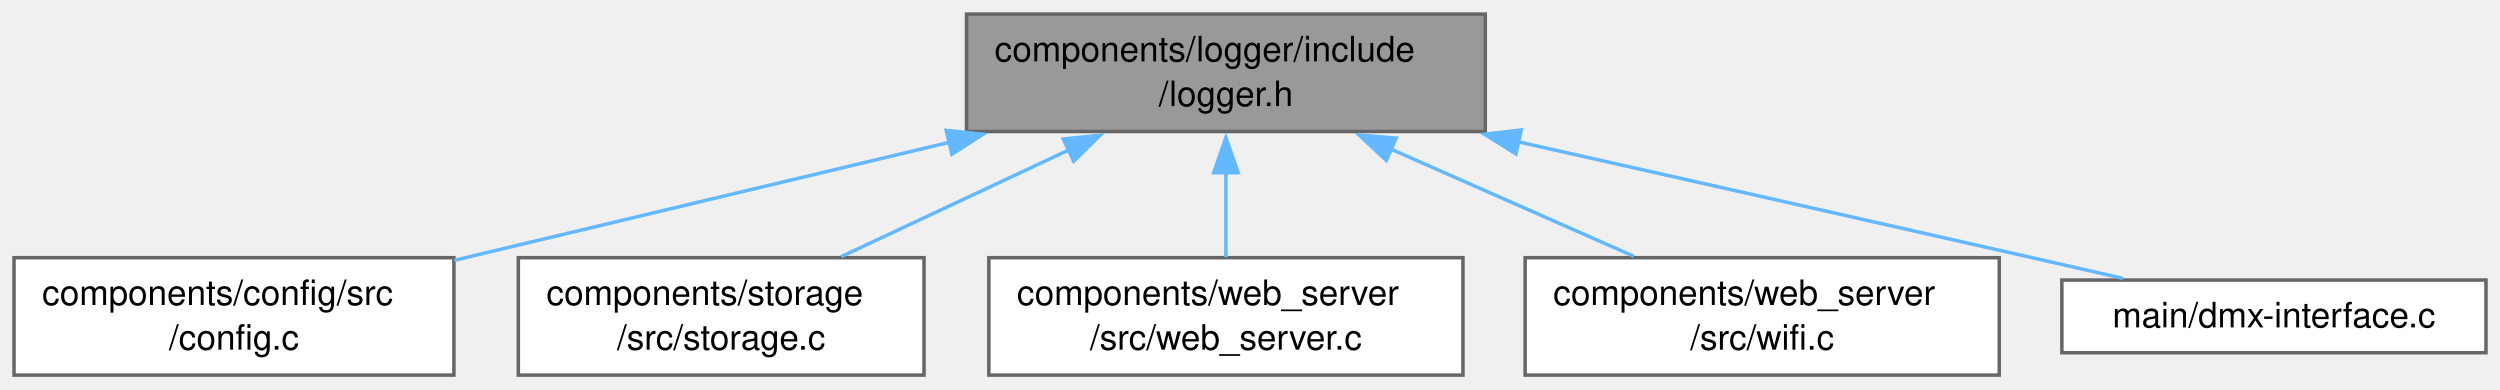
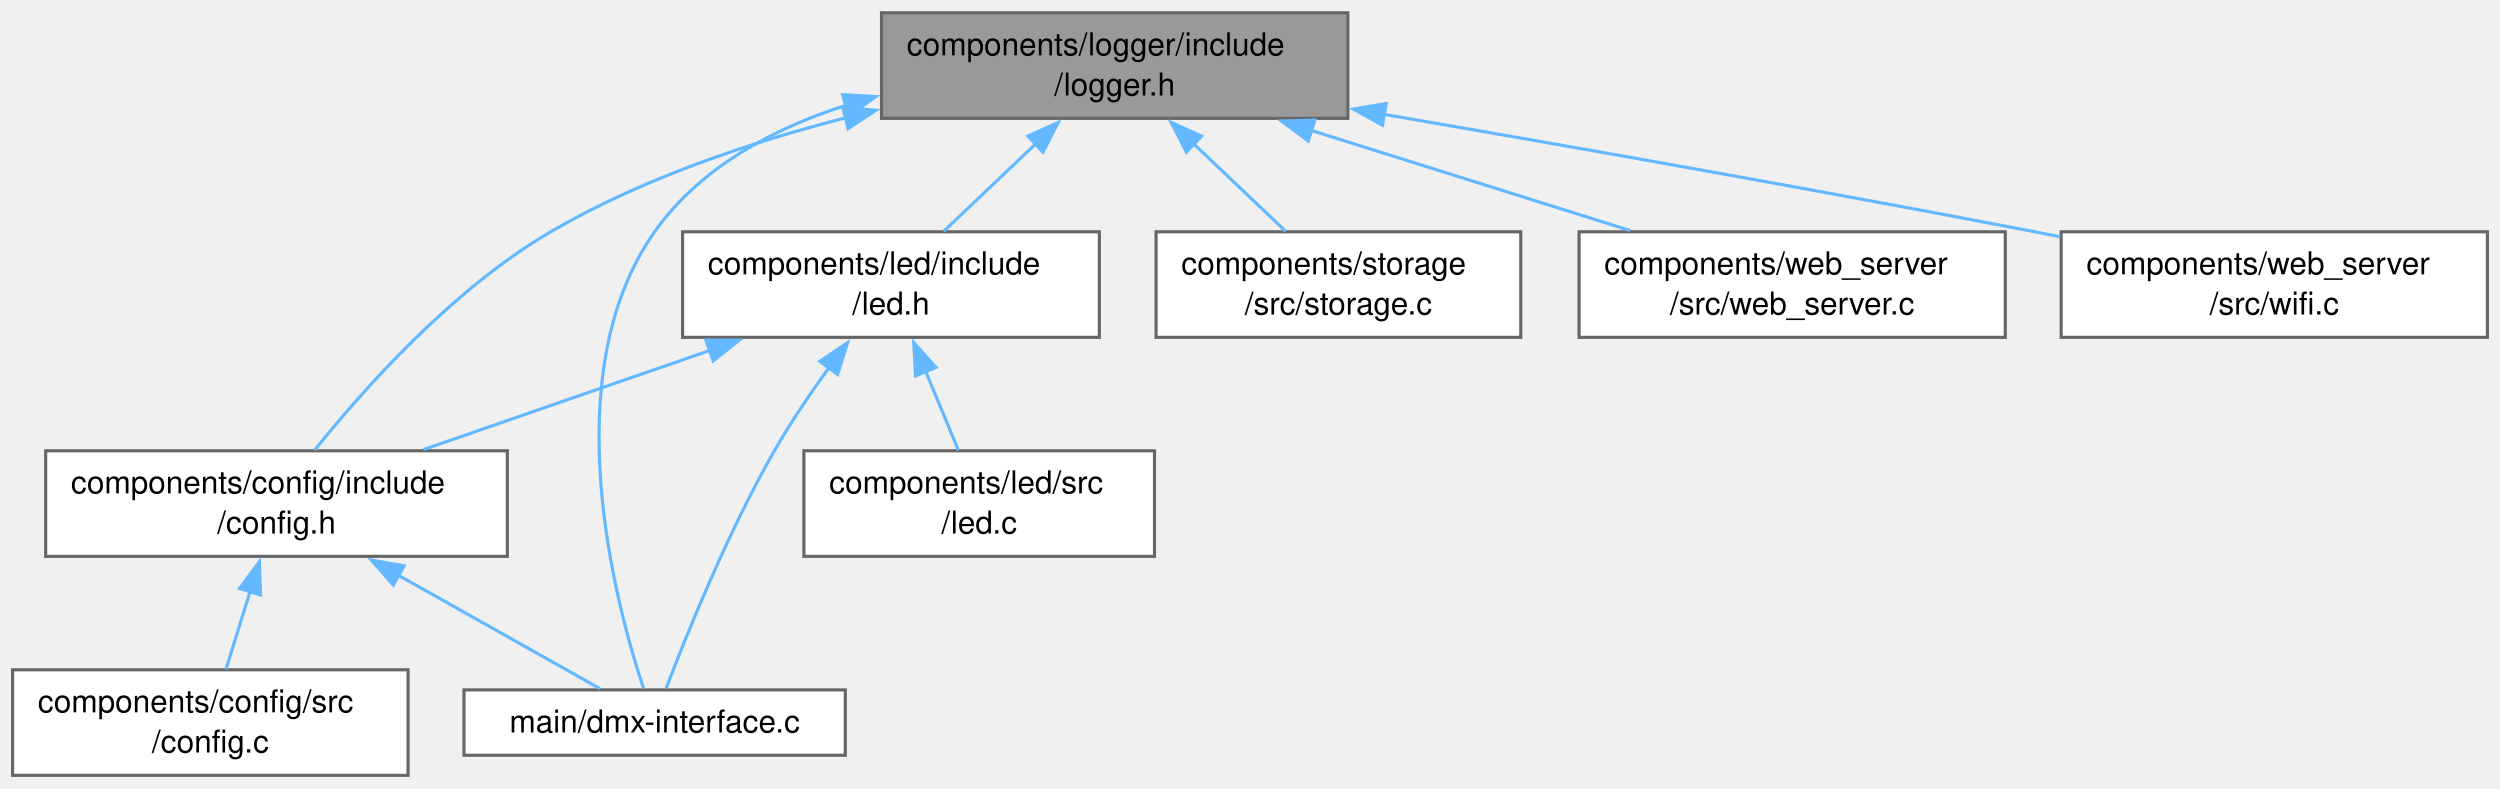
- <svg xmlns="http://www.w3.org/2000/svg" xmlns:xlink="http://www.w3.org/1999/xlink" width="713pt" height="111pt" viewBox="0.00 0.00 713.25 111.00">
-   <g id="graph0" class="graph" transform="scale(1 1) rotate(0) translate(4 107)">
+ <svg xmlns="http://www.w3.org/2000/svg" xmlns:xlink="http://www.w3.org/1999/xlink" width="793pt" height="250pt" viewBox="0.00 0.00 793.38 250.00">
+   <g id="graph0" class="graph" transform="scale(1 1) rotate(0) translate(4 246)">
    <g id="Node000001" class="node">
      <g id="a_Node000001">
        <a xlink:title="Project-wide logging macros based on ESP-IDF's logging library.">
-           <polygon fill="#999999" stroke="#666666" points="419.75,-103 271.75,-103 271.75,-69.5 419.75,-69.5 419.75,-103" />
-           <text text-anchor="start" x="279.75" y="-89.5" font-family="Helvetica,sans-Serif" font-size="10.00">components/logger/include</text>
-           <text text-anchor="middle" x="345.75" y="-76.75" font-family="Helvetica,sans-Serif" font-size="10.00">/logger.h</text>
+           <polygon fill="#999999" stroke="#666666" points="423.75,-242 275.75,-242 275.75,-208.5 423.75,-208.5 423.75,-242" />
+           <text text-anchor="start" x="283.75" y="-228.5" font-family="Helvetica,sans-Serif" font-size="10.00">components/logger/include</text>
+           <text text-anchor="middle" x="349.75" y="-215.75" font-family="Helvetica,sans-Serif" font-size="10.00">/logger.h</text>
        </a>
      </g>
    </g>
    <g id="Node000002" class="node">
      <g id="a_Node000002">
-         <a xlink:href="config_8c.html" target="_top" xlink:title=" ">
+         <a xlink:href="config_8h.html" target="_top" xlink:title="Thread-safe configuration management component utilizing NVS. Provides an abstraction layer to read,...">
+           <polygon fill="white" stroke="#666666" points="157,-103 10.5,-103 10.5,-69.5 157,-69.5 157,-103" />
+           <text text-anchor="start" x="18.5" y="-89.5" font-family="Helvetica,sans-Serif" font-size="10.00">components/config/include</text>
+           <text text-anchor="middle" x="83.75" y="-76.75" font-family="Helvetica,sans-Serif" font-size="10.00">/config.h</text>
+         </a>
+       </g>
+     </g>
+     <g id="edge1_Node000001_Node000002" class="edge">
+       <g id="a_edge1_Node000001_Node000002">
+         <a xlink:title=" ">
+           <path fill="none" stroke="#63b8ff" d="M264.68,-208.76C233.74,-200.82 199.37,-189.2 170.75,-172.5 139.52,-154.27 111.19,-122.36 95.83,-103.18" />
+           <polygon fill="#63b8ff" stroke="#63b8ff" points="263.45,-212.06 273.99,-211.05 265.12,-205.26 263.45,-212.06" />
+         </a>
+       </g>
+     </g>
+     <g id="Node000004" class="node">
+       <g id="a_Node000004">
+         <a xlink:href="dmx-interface_8c.html" target="_top" xlink:title=" ">
+           <polygon fill="white" stroke="#666666" points="264.25,-27.12 143.25,-27.12 143.25,-6.38 264.25,-6.38 264.25,-27.12" />
+           <text text-anchor="middle" x="203.75" y="-13.62" font-family="Helvetica,sans-Serif" font-size="10.00">main/dmx-interface.c</text>
+         </a>
+       </g>
+     </g>
+     <g id="edge11_Node000001_Node000004" class="edge">
+       <g id="a_edge11_Node000001_Node000004">
+         <a xlink:title=" ">
+           <path fill="none" stroke="#63b8ff" d="M264.61,-212.71C241.07,-205.17 218.08,-192.78 203.75,-172.5 171.66,-127.08 191.47,-53.93 200.22,-27.6" />
+           <polygon fill="#63b8ff" stroke="#63b8ff" points="263.41,-216.01 273.98,-215.43 265.35,-209.28 263.41,-216.01" />
+         </a>
+       </g>
+     </g>
+     <g id="Node000005" class="node">
+       <g id="a_Node000005">
+         <a xlink:href="led_8h.html" target="_top" xlink:title="LED control component with flexible blinking and breathing modes.">
+           <polygon fill="white" stroke="#666666" points="344.88,-172.5 212.62,-172.5 212.62,-139 344.88,-139 344.88,-172.5" />
+           <text text-anchor="start" x="220.62" y="-159" font-family="Helvetica,sans-Serif" font-size="10.00">components/led/include</text>
+           <text text-anchor="middle" x="278.75" y="-146.25" font-family="Helvetica,sans-Serif" font-size="10.00">/led.h</text>
+         </a>
+       </g>
+     </g>
+     <g id="edge4_Node000001_Node000005" class="edge">
+       <g id="a_edge4_Node000001_Node000005">
+         <a xlink:title=" ">
+           <path fill="none" stroke="#63b8ff" d="M324.77,-200.5C315.06,-191.27 304.19,-180.94 295.46,-172.63" />
+           <polygon fill="#63b8ff" stroke="#63b8ff" points="322.17,-202.86 331.83,-207.21 326.99,-197.78 322.17,-202.86" />
+         </a>
+       </g>
+     </g>
+     <g id="Node000007" class="node">
+       <g id="a_Node000007">
+         <a xlink:href="storage_8c.html" target="_top" xlink:title=" ">
+           <polygon fill="white" stroke="#666666" points="478.62,-172.5 362.88,-172.5 362.88,-139 478.62,-139 478.62,-172.5" />
+           <text text-anchor="start" x="370.88" y="-159" font-family="Helvetica,sans-Serif" font-size="10.00">components/storage</text>
+           <text text-anchor="middle" x="420.75" y="-146.25" font-family="Helvetica,sans-Serif" font-size="10.00">/src/storage.c</text>
+         </a>
+       </g>
+     </g>
+     <g id="edge8_Node000001_Node000007" class="edge">
+       <g id="a_edge8_Node000001_Node000007">
+         <a xlink:title=" ">
+           <path fill="none" stroke="#63b8ff" d="M374.73,-200.5C384.44,-191.27 395.31,-180.94 404.04,-172.63" />
+           <polygon fill="#63b8ff" stroke="#63b8ff" points="372.51,-197.78 367.67,-207.21 377.33,-202.86 372.51,-197.78" />
+         </a>
+       </g>
+     </g>
+     <g id="Node000008" class="node">
+       <g id="a_Node000008">
+         <a xlink:href="web__server_8c.html" target="_top" xlink:title=" ">
+           <polygon fill="white" stroke="#666666" points="632.38,-172.5 497.12,-172.5 497.12,-139 632.38,-139 632.38,-172.5" />
+           <text text-anchor="start" x="505.12" y="-159" font-family="Helvetica,sans-Serif" font-size="10.00">components/web_server</text>
+           <text text-anchor="middle" x="564.75" y="-146.25" font-family="Helvetica,sans-Serif" font-size="10.00">/src/web_server.c</text>
+         </a>
+       </g>
+     </g>
+     <g id="edge9_Node000001_Node000008" class="edge">
+       <g id="a_edge9_Node000001_Node000008">
+         <a xlink:title=" ">
+           <path fill="none" stroke="#63b8ff" d="M411.88,-204.74C444.04,-194.65 482.84,-182.47 513.3,-172.9" />
+           <polygon fill="#63b8ff" stroke="#63b8ff" points="411.18,-201.29 402.69,-207.63 413.28,-207.97 411.18,-201.29" />
+         </a>
+       </g>
+     </g>
+     <g id="Node000009" class="node">
+       <g id="a_Node000009">
+         <a xlink:href="wifi_8c.html" target="_top" xlink:title=" ">
+           <polygon fill="white" stroke="#666666" points="785.38,-172.5 650.12,-172.5 650.12,-139 785.38,-139 785.38,-172.5" />
+           <text text-anchor="start" x="658.12" y="-159" font-family="Helvetica,sans-Serif" font-size="10.00">components/web_server</text>
+           <text text-anchor="middle" x="717.75" y="-146.25" font-family="Helvetica,sans-Serif" font-size="10.00">/src/wifi.c</text>
+         </a>
+       </g>
+     </g>
+     <g id="edge10_Node000001_Node000009" class="edge">
+       <g id="a_edge10_Node000001_Node000009">
+         <a xlink:title=" ">
+           <path fill="none" stroke="#63b8ff" d="M434.97,-209.82C493.27,-199.78 572.28,-185.85 641.75,-172.5 644.4,-171.99 647.09,-171.47 649.82,-170.93" />
+           <polygon fill="#63b8ff" stroke="#63b8ff" points="434.72,-206.31 425.46,-211.45 435.91,-213.21 434.72,-206.31" />
+         </a>
+       </g>
+     </g>
+     <g id="Node000003" class="node">
+       <g id="a_Node000003">
+         <a xlink:href="config_8c.html" target="_top" xlink:title="Thread-safe configuration component utilizing NVS for ESP32. Implements the private storage structure...">
          <polygon fill="white" stroke="#666666" points="125.5,-33.5 0,-33.5 0,0 125.5,0 125.5,-33.5" />
          <text text-anchor="start" x="8" y="-20" font-family="Helvetica,sans-Serif" font-size="10.00">components/config/src</text>
          <text text-anchor="middle" x="62.75" y="-7.25" font-family="Helvetica,sans-Serif" font-size="10.00">/config.c</text>
        </a>
      </g>
    </g>
-     <g id="edge1_Node000001_Node000002" class="edge">
-       <g id="a_edge1_Node000001_Node000002">
+     <g id="edge2_Node000002_Node000003" class="edge">
+       <g id="a_edge2_Node000002_Node000003">
        <a xlink:title=" ">
-           <path fill="none" stroke="#63b8ff" d="M266.87,-66.43C222.27,-55.8 167.29,-42.68 125.62,-32.75" />
-           <polygon fill="#63b8ff" stroke="#63b8ff" points="265.95,-69.82 276.49,-68.73 267.58,-63.01 265.95,-69.82" />
+           <path fill="none" stroke="#63b8ff" d="M75.39,-58.39C72.78,-50 69.99,-41.01 67.69,-33.63" />
+           <polygon fill="#63b8ff" stroke="#63b8ff" points="72.01,-59.3 78.32,-67.81 78.69,-57.22 72.01,-59.3" />
        </a>
      </g>
    </g>
-     <g id="Node000003" class="node">
-       <g id="a_Node000003">
-         <a xlink:href="storage_8c.html" target="_top" xlink:title=" ">
-           <polygon fill="white" stroke="#666666" points="259.62,-33.5 143.88,-33.5 143.88,0 259.62,0 259.62,-33.5" />
-           <text text-anchor="start" x="151.88" y="-20" font-family="Helvetica,sans-Serif" font-size="10.00">components/storage</text>
-           <text text-anchor="middle" x="201.75" y="-7.25" font-family="Helvetica,sans-Serif" font-size="10.00">/src/storage.c</text>
+     <g id="edge3_Node000002_Node000004" class="edge">
+       <g id="a_edge3_Node000002_Node000004">
+         <a xlink:title=" ">
+           <path fill="none" stroke="#63b8ff" d="M122.36,-63.53C143.91,-51.41 169.69,-36.91 186.38,-27.52" />
+           <polygon fill="#63b8ff" stroke="#63b8ff" points="120.81,-60.39 113.81,-68.34 124.24,-66.49 120.81,-60.39" />
        </a>
      </g>
    </g>
-     <g id="edge2_Node000001_Node000003" class="edge">
-       <g id="a_edge2_Node000001_Node000003">
+     <g id="edge5_Node000005_Node000002" class="edge">
+       <g id="a_edge5_Node000005_Node000002">
        <a xlink:title=" ">
-           <path fill="none" stroke="#63b8ff" d="M300.98,-64.26C280,-54.43 255.41,-42.91 235.96,-33.79" />
-           <polygon fill="#63b8ff" stroke="#63b8ff" points="299.35,-67.36 309.89,-68.44 302.32,-61.03 299.35,-67.36" />
+           <path fill="none" stroke="#63b8ff" d="M221.26,-134.85C192.31,-124.83 157.68,-112.84 130.41,-103.4" />
+           <polygon fill="#63b8ff" stroke="#63b8ff" points="220.02,-138.12 230.61,-138.09 222.31,-131.51 220.02,-138.12" />
        </a>
      </g>
    </g>
-     <g id="Node000004" class="node">
-       <g id="a_Node000004">
-         <a xlink:href="web__server_8c.html" target="_top" xlink:title=" ">
-           <polygon fill="white" stroke="#666666" points="413.38,-33.5 278.12,-33.5 278.12,0 413.38,0 413.38,-33.5" />
-           <text text-anchor="start" x="286.12" y="-20" font-family="Helvetica,sans-Serif" font-size="10.00">components/web_server</text>
-           <text text-anchor="middle" x="345.75" y="-7.25" font-family="Helvetica,sans-Serif" font-size="10.00">/src/web_server.c</text>
-         </a>
-       </g>
-     </g>
-     <g id="edge3_Node000001_Node000004" class="edge">
-       <g id="a_edge3_Node000001_Node000004">
+     <g id="edge7_Node000005_Node000004" class="edge">
+       <g id="a_edge7_Node000005_Node000004">
        <a xlink:title=" ">
-           <path fill="none" stroke="#63b8ff" d="M345.75,-57.81C345.75,-49.59 345.75,-40.84 345.75,-33.63" />
-           <polygon fill="#63b8ff" stroke="#63b8ff" points="342.25,-57.74 345.75,-67.74 349.25,-57.74 342.25,-57.74" />
-         </a>
-       </g>
-     </g>
-     <g id="Node000005" class="node">
-       <g id="a_Node000005">
-         <a xlink:href="wifi_8c.html" target="_top" xlink:title=" ">
-           <polygon fill="white" stroke="#666666" points="566.38,-33.5 431.12,-33.5 431.12,0 566.38,0 566.38,-33.5" />
-           <text text-anchor="start" x="439.12" y="-20" font-family="Helvetica,sans-Serif" font-size="10.00">components/web_server</text>
-           <text text-anchor="middle" x="498.75" y="-7.25" font-family="Helvetica,sans-Serif" font-size="10.00">/src/wifi.c</text>
-         </a>
-       </g>
-     </g>
-     <g id="edge4_Node000001_Node000005" class="edge">
-       <g id="a_edge4_Node000001_Node000005">
-         <a xlink:title=" ">
-           <path fill="none" stroke="#63b8ff" d="M392.67,-64.55C415,-54.7 441.31,-43.09 462.14,-33.9" />
-           <polygon fill="#63b8ff" stroke="#63b8ff" points="391.52,-61.23 383.78,-68.47 394.34,-67.64 391.52,-61.23" />
+           <path fill="none" stroke="#63b8ff" d="M259.14,-129.48C253.19,-121.27 246.88,-111.96 241.75,-103 226.77,-76.84 213.5,-43.69 207.36,-27.52" />
+           <polygon fill="#63b8ff" stroke="#63b8ff" points="256.19,-131.38 264.97,-137.32 261.81,-127.21 256.19,-131.38" />
        </a>
      </g>
    </g>
    <g id="Node000006" class="node">
      <g id="a_Node000006">
-         <a xlink:href="dmx-interface_8c.html" target="_top" xlink:title=" ">
-           <polygon fill="white" stroke="#666666" points="705.25,-27.12 584.25,-27.12 584.25,-6.38 705.25,-6.38 705.25,-27.12" />
-           <text text-anchor="middle" x="644.75" y="-13.62" font-family="Helvetica,sans-Serif" font-size="10.00">main/dmx-interface.c</text>
+         <a xlink:href="led_8c.html" target="_top" xlink:title="Implementation of LEDC-driven status LED with dynamic generator.">
+           <polygon fill="white" stroke="#666666" points="362.38,-103 251.12,-103 251.12,-69.5 362.38,-69.5 362.38,-103" />
+           <text text-anchor="start" x="259.12" y="-89.5" font-family="Helvetica,sans-Serif" font-size="10.00">components/led/src</text>
+           <text text-anchor="middle" x="306.75" y="-76.75" font-family="Helvetica,sans-Serif" font-size="10.00">/led.c</text>
        </a>
      </g>
    </g>
-     <g id="edge5_Node000001_Node000006" class="edge">
-       <g id="a_edge5_Node000001_Node000006">
+     <g id="edge6_Node000005_Node000006" class="edge">
+       <g id="a_edge6_Node000005_Node000006">
        <a xlink:title=" ">
-           <path fill="none" stroke="#63b8ff" d="M429.17,-66.55C472.84,-56.74 527.19,-44.51 575.75,-33.5 584.14,-31.6 593.1,-29.56 601.69,-27.6" />
-           <polygon fill="#63b8ff" stroke="#63b8ff" points="428.48,-63.11 419.49,-68.72 430.02,-69.94 428.48,-63.11" />
+           <path fill="none" stroke="#63b8ff" d="M289.78,-128.17C293.29,-119.7 297.07,-110.6 300.16,-103.13" />
+           <polygon fill="#63b8ff" stroke="#63b8ff" points="286.56,-126.78 285.97,-137.36 293.03,-129.46 286.56,-126.78" />
        </a>
      </g>
    </g>
  </g>
</svg>
